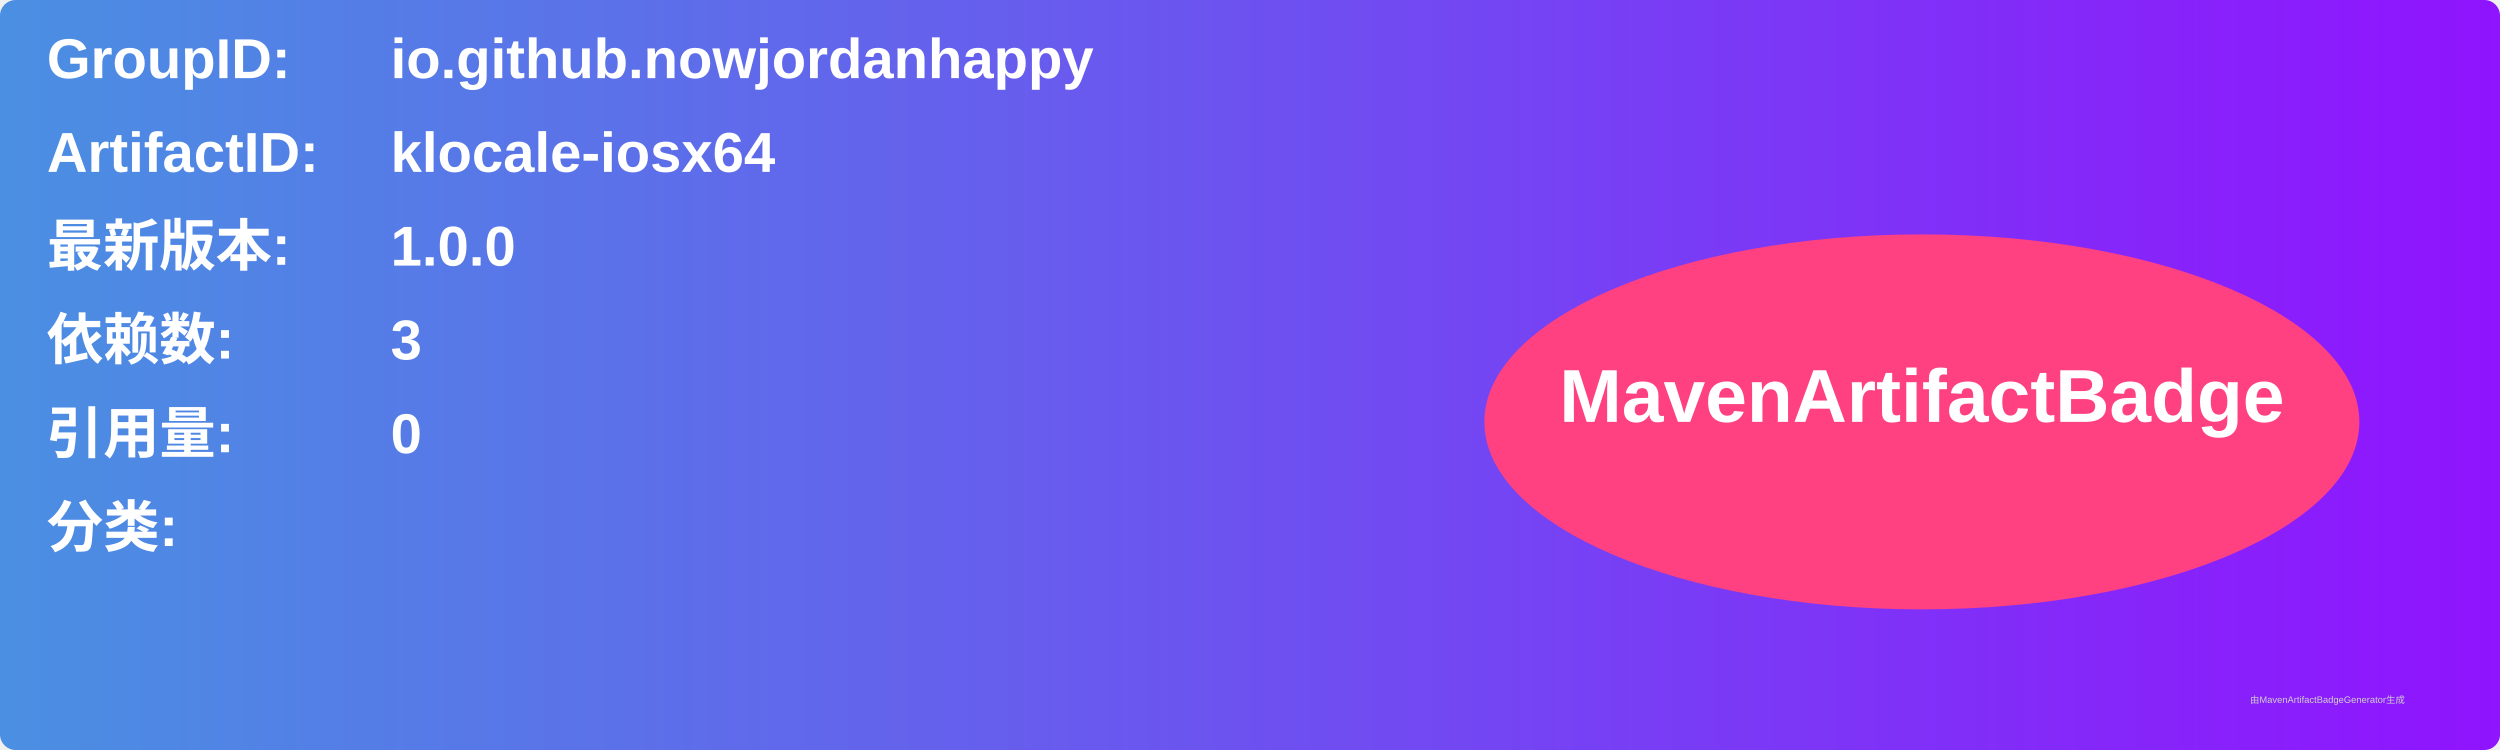
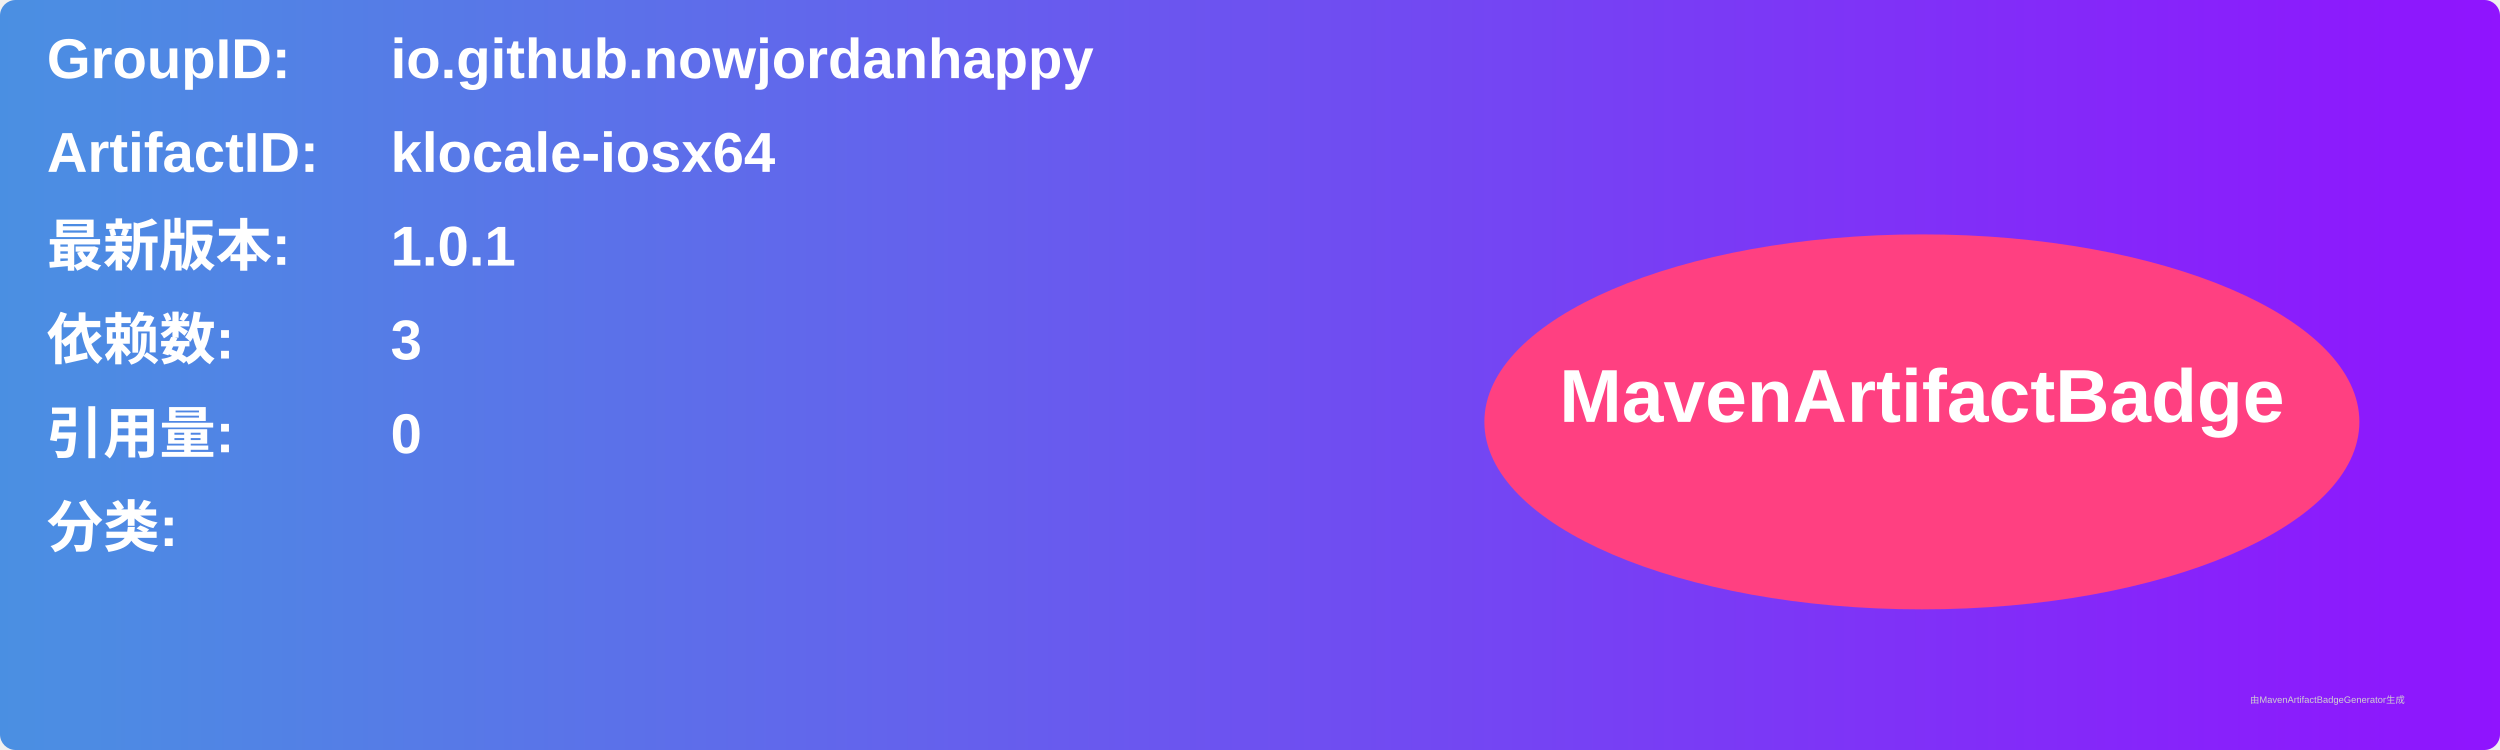
<svg xmlns="http://www.w3.org/2000/svg" width="800" height="240" viewBox="0 0 800 240">
  <linearGradient id="grad" x1="0%" y1="0%" x2="100%" y2="0%">
    <stop offset="0%" stop-color="#4a90e2" />
    <stop offset="100%" stop-color="#9013fe" />
  </linearGradient>
  <rect width="100%" height="100%" rx="5" ry="5" fill="url(#grad)" />
  <g transform="translate(15, 15)">
    <text x="0" y="10" font-family="Arial" font-size="18" fill="white" font-weight="bold" width="260">GroupID:</text>
    <text x="110" y="10" font-family="Arial" font-size="18" fill="white" font-weight="bold" width="460">io.github.nowjordanhappy</text>
    <text x="0" y="40" font-family="Arial" font-size="18" fill="white" font-weight="bold" width="260">ArtifactID:</text>
    <text x="110" y="40" font-family="Arial" font-size="18" fill="white" font-weight="bold" width="460">klocale-iosx64</text>
    <text x="0" y="70" font-family="Arial" font-size="18" fill="white" font-weight="bold">最新版本:</text>
    <text x="110" y="70" font-family="Arial" font-size="18" fill="white" font-weight="bold">
-       <tspan font-weight="bold">1.0.0</tspan>
+       <tspan font-weight="bold">1.0.1</tspan>
    </text>
    <text x="0" y="100" font-family="Arial" font-size="18" fill="white" font-weight="bold">依赖数: </text>
    <text x="110" y="100" font-family="Arial" font-size="18" fill="white">
      <tspan font-weight="bold">3</tspan>
    </text>
    <text x="0" y="130" font-family="Arial" font-size="18" fill="white" font-weight="bold">引用量: </text>
    <text x="110" y="130" font-family="Arial" font-size="18" fill="white">
      <tspan font-weight="bold">0</tspan>
    </text>
    <text x="0" y="160" font-family="Arial" font-size="18" fill="white" font-weight="bold">分类:</text>
    <text x="10" y="190" font-family="Arial" font-size="10" fill="white">
      <tspan font-weight="bold" />
    </text>
    <ellipse cx="600" cy="120" rx="140" ry="60" fill="#ff4081" />
    <text x="600" y="120" text-anchor="middle" font-family="Arial" font-size="24" fill="white" font-weight="bold">MavenArtifactBadge</text>
  </g>
  <text x="720" y="225" font-family="Arial" font-size="3" fill="#d0d0d0">由MavenArtifactBadgeGenerator生成</text>
</svg>
